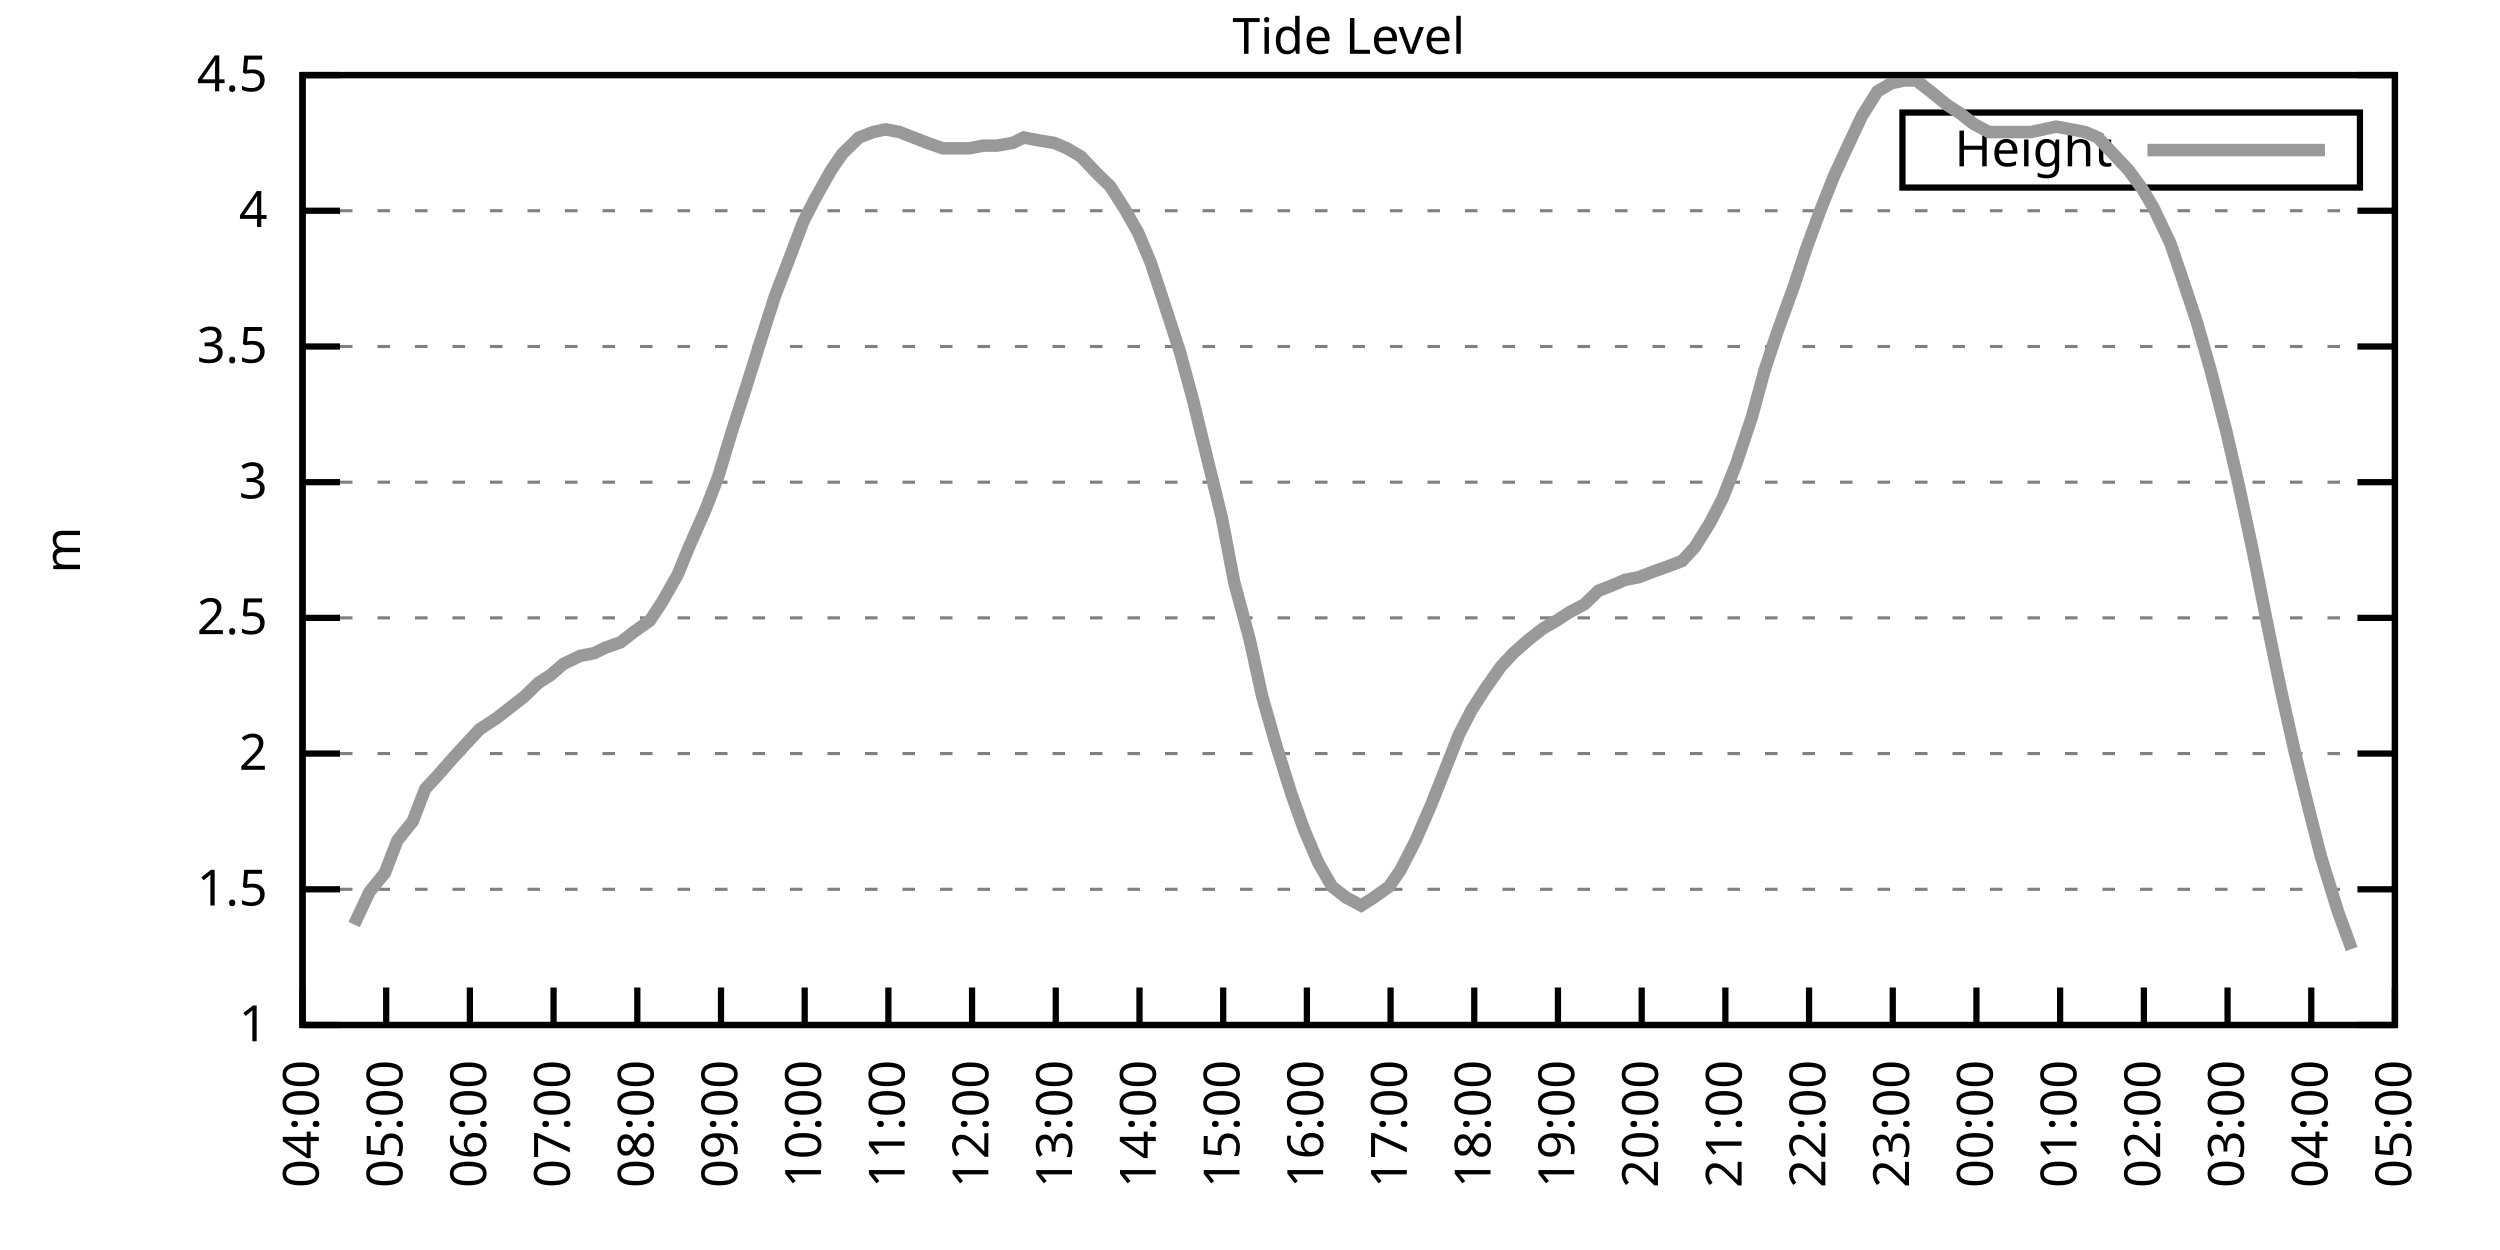
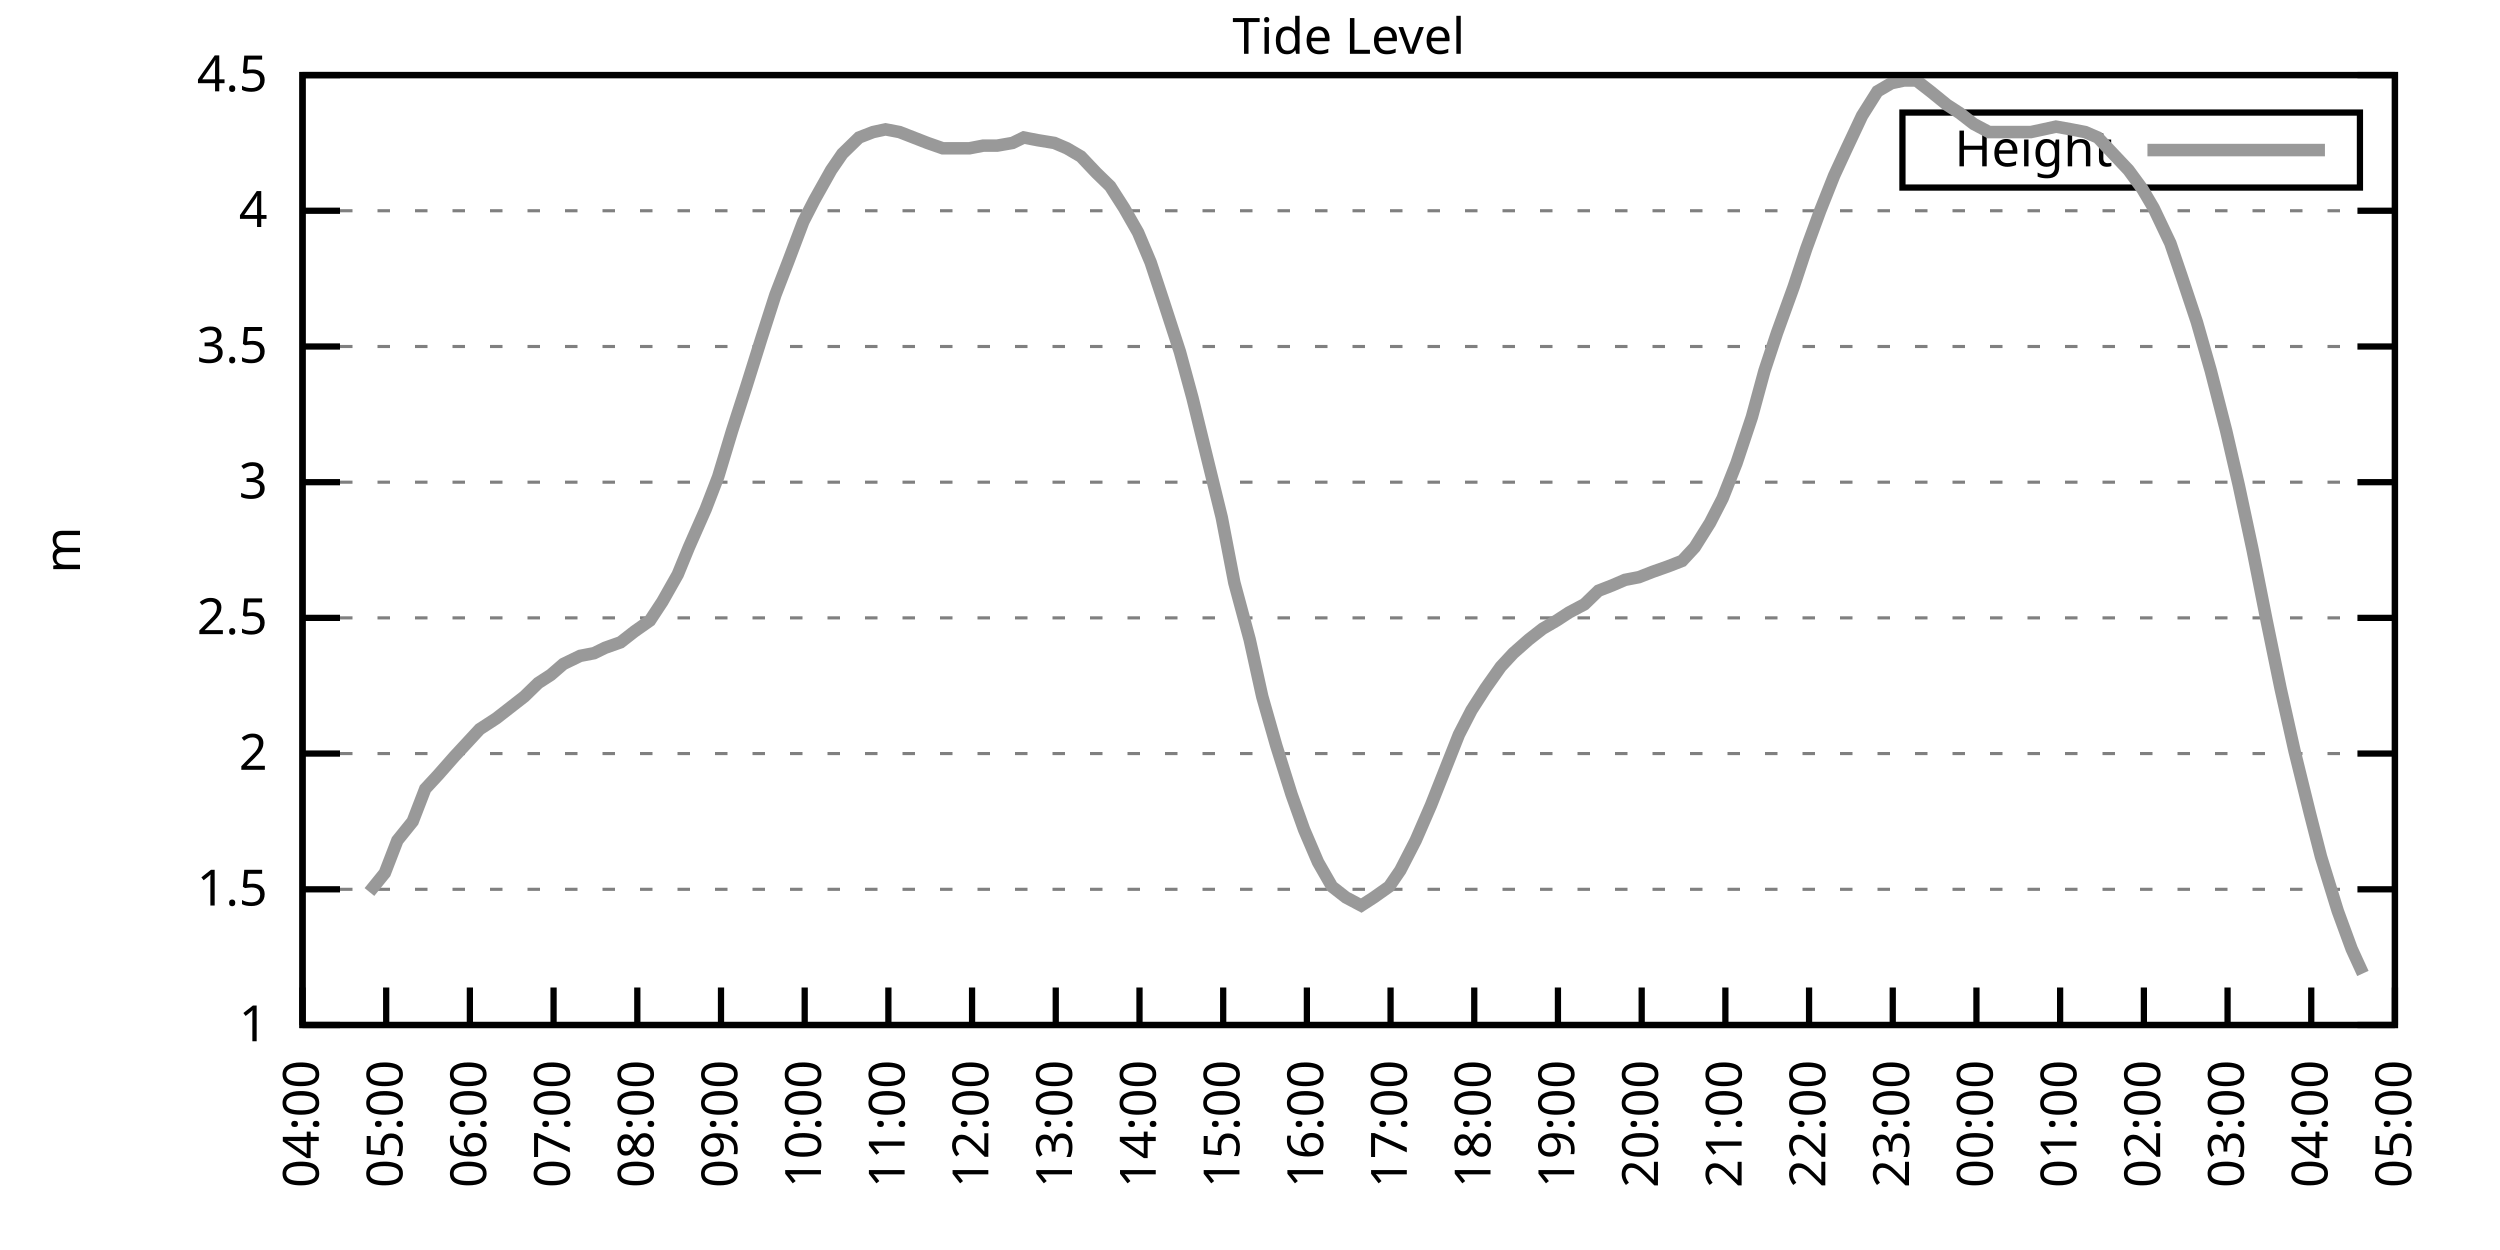
<svg xmlns="http://www.w3.org/2000/svg" xmlns:xlink="http://www.w3.org/1999/xlink" width="400" height="200" viewBox="0 0 400 200">
  <g id="gnuplot_canvas">
    <rect x="0" y="0" width="400" height="200" fill="none" />
    <defs>
      <circle id="gpDot" r="0.5" stroke-width="0.5" stroke="currentColor" />
      <path id="gpPt0" stroke-width="0.333" stroke="currentColor" d="M-1,0 h2 M0,-1 v2" />
      <path id="gpPt1" stroke-width="0.333" stroke="currentColor" d="M-1,-1 L1,1 M1,-1 L-1,1" />
      <path id="gpPt2" stroke-width="0.333" stroke="currentColor" d="M-1,0 L1,0 M0,-1 L0,1 M-1,-1 L1,1 M-1,1 L1,-1" />
      <rect id="gpPt3" stroke-width="0.333" stroke="currentColor" x="-1" y="-1" width="2" height="2" />
      <rect id="gpPt4" stroke-width="0.333" stroke="currentColor" fill="currentColor" x="-1" y="-1" width="2" height="2" />
      <circle id="gpPt5" stroke-width="0.333" stroke="currentColor" cx="0" cy="0" r="1" />
      <use xlink:href="#gpPt5" id="gpPt6" fill="currentColor" stroke="none" />
      <path id="gpPt7" stroke-width="0.333" stroke="currentColor" d="M0,-1.33 L-1.33,0.67 L1.33,0.67 z" />
      <use xlink:href="#gpPt7" id="gpPt8" fill="currentColor" stroke="none" />
      <use xlink:href="#gpPt7" id="gpPt9" stroke="currentColor" transform="rotate(180)" />
      <use xlink:href="#gpPt9" id="gpPt10" fill="currentColor" stroke="none" />
      <use xlink:href="#gpPt3" id="gpPt11" stroke="currentColor" transform="rotate(45)" />
      <use xlink:href="#gpPt11" id="gpPt12" fill="currentColor" stroke="none" />
      <path id="gpPt13" stroke-width="0.333" stroke="currentColor" d="M0,1.330 L1.265,0.411 L0.782,-1.067 L-0.782,-1.076 L-1.265,0.411 z" />
      <use xlink:href="#gpPt13" id="gpPt14" fill="currentColor" stroke="none" />
      <filter id="textbox" filterUnits="objectBoundingBox" x="0" y="0" height="1" width="1">
        <feFlood flood-color="white" flood-opacity="1" result="bgnd" />
        <feComposite in="SourceGraphic" in2="bgnd" operator="atop" />
      </filter>
      <filter id="greybox" filterUnits="objectBoundingBox" x="0" y="0" height="1" width="1">
        <feFlood flood-color="lightgrey" flood-opacity="1" result="grey" />
        <feComposite in="SourceGraphic" in2="grey" operator="atop" />
      </filter>
    </defs>
    <g fill="none" color="white" stroke="currentColor" stroke-width="1.00" stroke-linecap="butt" stroke-linejoin="miter">
</g>
    <g fill="none" color="black" stroke="currentColor" stroke-width="1.00" stroke-linecap="butt" stroke-linejoin="miter">
      <g stroke="none" shape-rendering="crispEdges">
        <polygon fill="rgb(255, 255, 255)" points="48.40,164.00 383.18,164.00 383.18,12.02 48.40,12.02 " />
      </g>
    </g>
    <g fill="none" color="black" stroke="currentColor" stroke-width="1.00" stroke-linecap="butt" stroke-linejoin="miter">
</g>
    <g fill="none" color="black" stroke="black" stroke-width="0.50" stroke-linecap="butt" stroke-linejoin="miter">
</g>
    <g fill="none" color="gray" stroke="currentColor" stroke-width="0.50" stroke-linecap="butt" stroke-linejoin="miter">
      <path stroke="gray" stroke-dasharray="2,4" class="gridline" d="M48.40,164.00 L383.19,164.00  " />
    </g>
    <g fill="none" color="gray" stroke="gray" stroke-width="1.00" stroke-linecap="butt" stroke-linejoin="miter">
</g>
    <g fill="none" color="black" stroke="currentColor" stroke-width="1.00" stroke-linecap="butt" stroke-linejoin="miter">
      <path stroke="black" d="M48.40,164.00 L54.40,164.00 M383.19,164.00 L377.19,164.00  " />
      <g transform="translate(42.80,166.60)" stroke="none" fill="black" font-family="Sans" font-size="8.00" text-anchor="end">
        <text>
          <tspan font-family="Sans"> 1</tspan>
        </text>
      </g>
    </g>
    <g fill="none" color="black" stroke="currentColor" stroke-width="1.00" stroke-linecap="butt" stroke-linejoin="miter">
</g>
    <g fill="none" color="black" stroke="black" stroke-width="0.50" stroke-linecap="butt" stroke-linejoin="miter">
</g>
    <g fill="none" color="gray" stroke="currentColor" stroke-width="0.50" stroke-linecap="butt" stroke-linejoin="miter">
      <path stroke="gray" stroke-dasharray="2,4" class="gridline" d="M48.40,142.29 L383.19,142.29  " />
    </g>
    <g fill="none" color="gray" stroke="gray" stroke-width="1.00" stroke-linecap="butt" stroke-linejoin="miter">
</g>
    <g fill="none" color="black" stroke="currentColor" stroke-width="1.00" stroke-linecap="butt" stroke-linejoin="miter">
      <path stroke="black" d="M48.40,142.29 L54.40,142.29 M383.19,142.29 L377.19,142.29  " />
      <g transform="translate(42.80,144.89)" stroke="none" fill="black" font-family="Sans" font-size="8.00" text-anchor="end">
        <text>
          <tspan font-family="Sans"> 1.5</tspan>
        </text>
      </g>
    </g>
    <g fill="none" color="black" stroke="currentColor" stroke-width="1.00" stroke-linecap="butt" stroke-linejoin="miter">
</g>
    <g fill="none" color="black" stroke="black" stroke-width="0.50" stroke-linecap="butt" stroke-linejoin="miter">
</g>
    <g fill="none" color="gray" stroke="currentColor" stroke-width="0.50" stroke-linecap="butt" stroke-linejoin="miter">
      <path stroke="gray" stroke-dasharray="2,4" class="gridline" d="M48.40,120.57 L383.19,120.57  " />
    </g>
    <g fill="none" color="gray" stroke="gray" stroke-width="1.00" stroke-linecap="butt" stroke-linejoin="miter">
</g>
    <g fill="none" color="black" stroke="currentColor" stroke-width="1.00" stroke-linecap="butt" stroke-linejoin="miter">
      <path stroke="black" d="M48.40,120.57 L54.40,120.57 M383.19,120.57 L377.19,120.57  " />
      <g transform="translate(42.80,123.17)" stroke="none" fill="black" font-family="Sans" font-size="8.00" text-anchor="end">
        <text>
          <tspan font-family="Sans"> 2</tspan>
        </text>
      </g>
    </g>
    <g fill="none" color="black" stroke="currentColor" stroke-width="1.00" stroke-linecap="butt" stroke-linejoin="miter">
</g>
    <g fill="none" color="black" stroke="black" stroke-width="0.50" stroke-linecap="butt" stroke-linejoin="miter">
</g>
    <g fill="none" color="gray" stroke="currentColor" stroke-width="0.50" stroke-linecap="butt" stroke-linejoin="miter">
      <path stroke="gray" stroke-dasharray="2,4" class="gridline" d="M48.40,98.86 L383.19,98.86  " />
    </g>
    <g fill="none" color="gray" stroke="gray" stroke-width="1.00" stroke-linecap="butt" stroke-linejoin="miter">
</g>
    <g fill="none" color="black" stroke="currentColor" stroke-width="1.00" stroke-linecap="butt" stroke-linejoin="miter">
      <path stroke="black" d="M48.40,98.86 L54.40,98.86 M383.19,98.86 L377.19,98.86  " />
      <g transform="translate(42.80,101.46)" stroke="none" fill="black" font-family="Sans" font-size="8.00" text-anchor="end">
        <text>
          <tspan font-family="Sans"> 2.5</tspan>
        </text>
      </g>
    </g>
    <g fill="none" color="black" stroke="currentColor" stroke-width="1.00" stroke-linecap="butt" stroke-linejoin="miter">
</g>
    <g fill="none" color="black" stroke="black" stroke-width="0.50" stroke-linecap="butt" stroke-linejoin="miter">
</g>
    <g fill="none" color="gray" stroke="currentColor" stroke-width="0.50" stroke-linecap="butt" stroke-linejoin="miter">
      <path stroke="gray" stroke-dasharray="2,4" class="gridline" d="M48.40,77.15 L383.19,77.15  " />
    </g>
    <g fill="none" color="gray" stroke="gray" stroke-width="1.00" stroke-linecap="butt" stroke-linejoin="miter">
</g>
    <g fill="none" color="black" stroke="currentColor" stroke-width="1.00" stroke-linecap="butt" stroke-linejoin="miter">
      <path stroke="black" d="M48.40,77.15 L54.40,77.15 M383.19,77.15 L377.19,77.15  " />
      <g transform="translate(42.80,79.75)" stroke="none" fill="black" font-family="Sans" font-size="8.00" text-anchor="end">
        <text>
          <tspan font-family="Sans"> 3</tspan>
        </text>
      </g>
    </g>
    <g fill="none" color="black" stroke="currentColor" stroke-width="1.00" stroke-linecap="butt" stroke-linejoin="miter">
</g>
    <g fill="none" color="black" stroke="black" stroke-width="0.50" stroke-linecap="butt" stroke-linejoin="miter">
</g>
    <g fill="none" color="gray" stroke="currentColor" stroke-width="0.50" stroke-linecap="butt" stroke-linejoin="miter">
      <path stroke="gray" stroke-dasharray="2,4" class="gridline" d="M48.40,55.44 L383.19,55.44  " />
    </g>
    <g fill="none" color="gray" stroke="gray" stroke-width="1.00" stroke-linecap="butt" stroke-linejoin="miter">
</g>
    <g fill="none" color="black" stroke="currentColor" stroke-width="1.00" stroke-linecap="butt" stroke-linejoin="miter">
      <path stroke="black" d="M48.40,55.44 L54.40,55.44 M383.19,55.44 L377.19,55.44  " />
      <g transform="translate(42.80,58.04)" stroke="none" fill="black" font-family="Sans" font-size="8.00" text-anchor="end">
        <text>
          <tspan font-family="Sans"> 3.5</tspan>
        </text>
      </g>
    </g>
    <g fill="none" color="black" stroke="currentColor" stroke-width="1.00" stroke-linecap="butt" stroke-linejoin="miter">
</g>
    <g fill="none" color="black" stroke="black" stroke-width="0.50" stroke-linecap="butt" stroke-linejoin="miter">
</g>
    <g fill="none" color="gray" stroke="currentColor" stroke-width="0.50" stroke-linecap="butt" stroke-linejoin="miter">
      <path stroke="gray" stroke-dasharray="2,4" class="gridline" d="M48.40,33.72 L383.19,33.72  " />
    </g>
    <g fill="none" color="gray" stroke="gray" stroke-width="1.00" stroke-linecap="butt" stroke-linejoin="miter">
</g>
    <g fill="none" color="black" stroke="currentColor" stroke-width="1.00" stroke-linecap="butt" stroke-linejoin="miter">
      <path stroke="black" d="M48.40,33.72 L54.40,33.72 M383.19,33.72 L377.19,33.72  " />
      <g transform="translate(42.80,36.32)" stroke="none" fill="black" font-family="Sans" font-size="8.00" text-anchor="end">
        <text>
          <tspan font-family="Sans"> 4</tspan>
        </text>
      </g>
    </g>
    <g fill="none" color="black" stroke="currentColor" stroke-width="1.00" stroke-linecap="butt" stroke-linejoin="miter">
</g>
    <g fill="none" color="black" stroke="black" stroke-width="0.50" stroke-linecap="butt" stroke-linejoin="miter">
</g>
    <g fill="none" color="gray" stroke="currentColor" stroke-width="0.50" stroke-linecap="butt" stroke-linejoin="miter">
      <path stroke="gray" stroke-dasharray="2,4" class="gridline" d="M48.40,12.01 L383.19,12.01  " />
    </g>
    <g fill="none" color="gray" stroke="gray" stroke-width="1.00" stroke-linecap="butt" stroke-linejoin="miter">
</g>
    <g fill="none" color="black" stroke="currentColor" stroke-width="1.00" stroke-linecap="butt" stroke-linejoin="miter">
      <path stroke="black" d="M48.40,12.01 L54.40,12.01 M383.19,12.01 L377.19,12.01  " />
      <g transform="translate(42.80,14.61)" stroke="none" fill="black" font-family="Sans" font-size="8.00" text-anchor="end">
        <text>
          <tspan font-family="Sans"> 4.5</tspan>
        </text>
      </g>
    </g>
    <g fill="none" color="black" stroke="currentColor" stroke-width="1.00" stroke-linecap="butt" stroke-linejoin="miter">
      <path stroke="black" d="M48.40,164.00 L48.40,158.00  " />
      <g transform="translate(51.00,169.60) rotate(270.00)" stroke="none" fill="black" font-family="Sans" font-size="8.00" text-anchor="end">
        <text>
          <tspan font-family="Sans">04:00</tspan>
        </text>
      </g>
    </g>
    <g fill="none" color="black" stroke="currentColor" stroke-width="1.00" stroke-linecap="butt" stroke-linejoin="miter">
      <path stroke="black" d="M61.79,164.00 L61.79,158.00  " />
      <g transform="translate(64.39,169.60) rotate(270.00)" stroke="none" fill="black" font-family="Sans" font-size="8.00" text-anchor="end">
        <text>
          <tspan font-family="Sans">05:00</tspan>
        </text>
      </g>
    </g>
    <g fill="none" color="black" stroke="currentColor" stroke-width="1.00" stroke-linecap="butt" stroke-linejoin="miter">
      <path stroke="black" d="M75.18,164.00 L75.18,158.00  " />
      <g transform="translate(77.78,169.60) rotate(270.00)" stroke="none" fill="black" font-family="Sans" font-size="8.00" text-anchor="end">
        <text>
          <tspan font-family="Sans">06:00</tspan>
        </text>
      </g>
    </g>
    <g fill="none" color="black" stroke="currentColor" stroke-width="1.00" stroke-linecap="butt" stroke-linejoin="miter">
      <path stroke="black" d="M88.57,164.00 L88.57,158.00  " />
      <g transform="translate(91.17,169.60) rotate(270.00)" stroke="none" fill="black" font-family="Sans" font-size="8.00" text-anchor="end">
        <text>
          <tspan font-family="Sans">07:00</tspan>
        </text>
      </g>
    </g>
    <g fill="none" color="black" stroke="currentColor" stroke-width="1.00" stroke-linecap="butt" stroke-linejoin="miter">
      <path stroke="black" d="M101.97,164.00 L101.97,158.00  " />
      <g transform="translate(104.57,169.60) rotate(270.00)" stroke="none" fill="black" font-family="Sans" font-size="8.00" text-anchor="end">
        <text>
          <tspan font-family="Sans">08:00</tspan>
        </text>
      </g>
    </g>
    <g fill="none" color="black" stroke="currentColor" stroke-width="1.00" stroke-linecap="butt" stroke-linejoin="miter">
      <path stroke="black" d="M115.36,164.00 L115.36,158.00  " />
      <g transform="translate(117.96,169.60) rotate(270.00)" stroke="none" fill="black" font-family="Sans" font-size="8.00" text-anchor="end">
        <text>
          <tspan font-family="Sans">09:00</tspan>
        </text>
      </g>
    </g>
    <g fill="none" color="black" stroke="currentColor" stroke-width="1.00" stroke-linecap="butt" stroke-linejoin="miter">
      <path stroke="black" d="M128.75,164.00 L128.75,158.00  " />
      <g transform="translate(131.35,169.60) rotate(270.00)" stroke="none" fill="black" font-family="Sans" font-size="8.00" text-anchor="end">
        <text>
          <tspan font-family="Sans">10:00</tspan>
        </text>
      </g>
    </g>
    <g fill="none" color="black" stroke="currentColor" stroke-width="1.00" stroke-linecap="butt" stroke-linejoin="miter">
      <path stroke="black" d="M142.14,164.00 L142.14,158.00  " />
      <g transform="translate(144.74,169.60) rotate(270.00)" stroke="none" fill="black" font-family="Sans" font-size="8.00" text-anchor="end">
        <text>
          <tspan font-family="Sans">11:00</tspan>
        </text>
      </g>
    </g>
    <g fill="none" color="black" stroke="currentColor" stroke-width="1.00" stroke-linecap="butt" stroke-linejoin="miter">
      <path stroke="black" d="M155.53,164.00 L155.53,158.00  " />
      <g transform="translate(158.13,169.60) rotate(270.00)" stroke="none" fill="black" font-family="Sans" font-size="8.00" text-anchor="end">
        <text>
          <tspan font-family="Sans">12:00</tspan>
        </text>
      </g>
    </g>
    <g fill="none" color="black" stroke="currentColor" stroke-width="1.00" stroke-linecap="butt" stroke-linejoin="miter">
      <path stroke="black" d="M168.92,164.00 L168.92,158.00  " />
      <g transform="translate(171.52,169.60) rotate(270.00)" stroke="none" fill="black" font-family="Sans" font-size="8.00" text-anchor="end">
        <text>
          <tspan font-family="Sans">13:00</tspan>
        </text>
      </g>
    </g>
    <g fill="none" color="black" stroke="currentColor" stroke-width="1.00" stroke-linecap="butt" stroke-linejoin="miter">
      <path stroke="black" d="M182.32,164.00 L182.32,158.00  " />
      <g transform="translate(184.92,169.60) rotate(270.00)" stroke="none" fill="black" font-family="Sans" font-size="8.00" text-anchor="end">
        <text>
          <tspan font-family="Sans">14:00</tspan>
        </text>
      </g>
    </g>
    <g fill="none" color="black" stroke="currentColor" stroke-width="1.00" stroke-linecap="butt" stroke-linejoin="miter">
      <path stroke="black" d="M195.71,164.00 L195.71,158.00  " />
      <g transform="translate(198.31,169.60) rotate(270.00)" stroke="none" fill="black" font-family="Sans" font-size="8.00" text-anchor="end">
        <text>
          <tspan font-family="Sans">15:00</tspan>
        </text>
      </g>
    </g>
    <g fill="none" color="black" stroke="currentColor" stroke-width="1.00" stroke-linecap="butt" stroke-linejoin="miter">
      <path stroke="black" d="M209.10,164.00 L209.10,158.00  " />
      <g transform="translate(211.70,169.60) rotate(270.00)" stroke="none" fill="black" font-family="Sans" font-size="8.00" text-anchor="end">
        <text>
          <tspan font-family="Sans">16:00</tspan>
        </text>
      </g>
    </g>
    <g fill="none" color="black" stroke="currentColor" stroke-width="1.00" stroke-linecap="butt" stroke-linejoin="miter">
      <path stroke="black" d="M222.49,164.00 L222.49,158.00  " />
      <g transform="translate(225.09,169.60) rotate(270.00)" stroke="none" fill="black" font-family="Sans" font-size="8.00" text-anchor="end">
        <text>
          <tspan font-family="Sans">17:00</tspan>
        </text>
      </g>
    </g>
    <g fill="none" color="black" stroke="currentColor" stroke-width="1.00" stroke-linecap="butt" stroke-linejoin="miter">
      <path stroke="black" d="M235.88,164.00 L235.88,158.00  " />
      <g transform="translate(238.48,169.60) rotate(270.00)" stroke="none" fill="black" font-family="Sans" font-size="8.00" text-anchor="end">
        <text>
          <tspan font-family="Sans">18:00</tspan>
        </text>
      </g>
    </g>
    <g fill="none" color="black" stroke="currentColor" stroke-width="1.00" stroke-linecap="butt" stroke-linejoin="miter">
      <path stroke="black" d="M249.27,164.00 L249.27,158.00  " />
      <g transform="translate(251.87,169.60) rotate(270.00)" stroke="none" fill="black" font-family="Sans" font-size="8.00" text-anchor="end">
        <text>
          <tspan font-family="Sans">19:00</tspan>
        </text>
      </g>
    </g>
    <g fill="none" color="black" stroke="currentColor" stroke-width="1.00" stroke-linecap="butt" stroke-linejoin="miter">
      <path stroke="black" d="M262.67,164.00 L262.67,158.00  " />
      <g transform="translate(265.27,169.60) rotate(270.00)" stroke="none" fill="black" font-family="Sans" font-size="8.00" text-anchor="end">
        <text>
          <tspan font-family="Sans">20:00</tspan>
        </text>
      </g>
    </g>
    <g fill="none" color="black" stroke="currentColor" stroke-width="1.00" stroke-linecap="butt" stroke-linejoin="miter">
      <path stroke="black" d="M276.06,164.00 L276.06,158.00  " />
      <g transform="translate(278.66,169.60) rotate(270.00)" stroke="none" fill="black" font-family="Sans" font-size="8.00" text-anchor="end">
        <text>
          <tspan font-family="Sans">21:00</tspan>
        </text>
      </g>
    </g>
    <g fill="none" color="black" stroke="currentColor" stroke-width="1.00" stroke-linecap="butt" stroke-linejoin="miter">
      <path stroke="black" d="M289.45,164.00 L289.45,158.00  " />
      <g transform="translate(292.05,169.60) rotate(270.00)" stroke="none" fill="black" font-family="Sans" font-size="8.00" text-anchor="end">
        <text>
          <tspan font-family="Sans">22:00</tspan>
        </text>
      </g>
    </g>
    <g fill="none" color="black" stroke="currentColor" stroke-width="1.00" stroke-linecap="butt" stroke-linejoin="miter">
      <path stroke="black" d="M302.84,164.00 L302.84,158.00  " />
      <g transform="translate(305.44,169.60) rotate(270.00)" stroke="none" fill="black" font-family="Sans" font-size="8.00" text-anchor="end">
        <text>
          <tspan font-family="Sans">23:00</tspan>
        </text>
      </g>
    </g>
    <g fill="none" color="black" stroke="currentColor" stroke-width="1.00" stroke-linecap="butt" stroke-linejoin="miter">
      <path stroke="black" d="M316.23,164.00 L316.23,158.00  " />
      <g transform="translate(318.83,169.60) rotate(270.00)" stroke="none" fill="black" font-family="Sans" font-size="8.00" text-anchor="end">
        <text>
          <tspan font-family="Sans">00:00</tspan>
        </text>
      </g>
    </g>
    <g fill="none" color="black" stroke="currentColor" stroke-width="1.00" stroke-linecap="butt" stroke-linejoin="miter">
      <path stroke="black" d="M329.62,164.00 L329.62,158.00  " />
      <g transform="translate(332.22,169.60) rotate(270.00)" stroke="none" fill="black" font-family="Sans" font-size="8.00" text-anchor="end">
        <text>
          <tspan font-family="Sans">01:00</tspan>
        </text>
      </g>
    </g>
    <g fill="none" color="black" stroke="currentColor" stroke-width="1.00" stroke-linecap="butt" stroke-linejoin="miter">
      <path stroke="black" d="M343.02,164.00 L343.02,158.00  " />
      <g transform="translate(345.62,169.60) rotate(270.00)" stroke="none" fill="black" font-family="Sans" font-size="8.00" text-anchor="end">
        <text>
          <tspan font-family="Sans">02:00</tspan>
        </text>
      </g>
    </g>
    <g fill="none" color="black" stroke="currentColor" stroke-width="1.00" stroke-linecap="butt" stroke-linejoin="miter">
      <path stroke="black" d="M356.41,164.00 L356.41,158.00  " />
      <g transform="translate(359.01,169.60) rotate(270.00)" stroke="none" fill="black" font-family="Sans" font-size="8.00" text-anchor="end">
        <text>
          <tspan font-family="Sans">03:00</tspan>
        </text>
      </g>
    </g>
    <g fill="none" color="black" stroke="currentColor" stroke-width="1.00" stroke-linecap="butt" stroke-linejoin="miter">
      <path stroke="black" d="M369.80,164.00 L369.80,158.00  " />
      <g transform="translate(372.40,169.60) rotate(270.00)" stroke="none" fill="black" font-family="Sans" font-size="8.00" text-anchor="end">
        <text>
          <tspan font-family="Sans">04:00</tspan>
        </text>
      </g>
    </g>
    <g fill="none" color="black" stroke="currentColor" stroke-width="1.00" stroke-linecap="butt" stroke-linejoin="miter">
      <path stroke="black" d="M383.19,164.00 L383.19,158.00  " />
      <g transform="translate(385.79,169.60) rotate(270.00)" stroke="none" fill="black" font-family="Sans" font-size="8.00" text-anchor="end">
        <text>
          <tspan font-family="Sans">05:00</tspan>
        </text>
      </g>
    </g>
    <g fill="none" color="black" stroke="currentColor" stroke-width="1.00" stroke-linecap="butt" stroke-linejoin="miter">
</g>
    <g fill="none" color="black" stroke="currentColor" stroke-width="1.00" stroke-linecap="butt" stroke-linejoin="miter">
      <path stroke="black" d="M48.40,12.01 L48.40,164.00 L383.19,164.00 L383.19,12.01 L48.40,12.01 Z  " />
    </g>
    <g fill="none" color="black" stroke="currentColor" stroke-width="1.00" stroke-linecap="butt" stroke-linejoin="miter">
</g>
    <g fill="none" color="black" stroke="currentColor" stroke-width="1.00" stroke-linecap="butt" stroke-linejoin="miter">
      <path stroke="black" d="M304.39,30.01 L304.39,18.01 L377.59,18.01 L377.59,30.01 L304.39,30.01 Z  " />
    </g>
    <g id="Tide_level_plot_1">
      <g fill="none" color="white" stroke="black" stroke-width="2.00" stroke-linecap="butt" stroke-linejoin="miter">
</g>
      <g fill="none" color="black" stroke="currentColor" stroke-width="2.00" stroke-linecap="butt" stroke-linejoin="miter">
        <g transform="translate(337.99,26.61)" stroke="none" fill="black" font-family="Sans" font-size="8.00" text-anchor="end">
          <text>
            <tspan font-family="Sans">Height</tspan>
          </text>
        </g>
      </g>
      <g fill="none" color="black" stroke="currentColor" stroke-width="2.00" stroke-linecap="butt" stroke-linejoin="miter">
-         <path stroke="rgb(153, 153, 153)" d="M343.59,24.01 L371.99,24.01 M56.66,147.93 L59.11,142.72 L61.57,139.68 L63.58,134.47 L66.03,131.43 L68.04,126.22   L70.05,124.05 L72.73,121.01 L74.74,118.84 L76.75,116.67 L79.42,114.93 L83.89,111.45 L86.12,109.28 L88.13,107.98   L90.14,106.24 L92.82,104.94 L95.05,104.51 L96.83,103.64 L99.29,102.77 L101.52,101.03 L103.98,99.30 L105.98,96.26   L108.44,91.91 L110.22,87.57 L112.90,81.49 L114.91,76.28 L117.14,68.90 L119.38,61.95 L121.83,54.13 L124.06,47.18   L126.07,41.97 L128.53,35.46 L130.31,31.99 L132.99,27.21 L134.78,24.60 L137.45,22.00 L139.69,21.13 L141.69,20.70   L143.93,21.13 L146.16,22.00 L148.39,22.87 L150.85,23.73 L153.08,23.73 L155.09,23.73 L157.32,23.30 L159.55,23.30   L162.01,22.87 L163.79,22.00 L166.02,22.43 L168.70,22.87 L170.71,23.73 L172.94,25.04 L175.40,27.64 L177.63,29.81   L179.86,33.29 L182.09,37.20 L184.10,41.97 L186.11,48.05 L188.79,56.30 L190.80,63.69 L193.03,72.81 L195.48,82.79   L197.49,93.22 L199.95,102.34 L201.96,111.45 L204.19,119.27 L206.64,127.09 L208.65,132.73 L210.88,137.94 L213.12,141.85   L215.35,143.59 L217.80,144.89 L219.81,143.59 L222.27,141.85 L224.05,139.25 L226.51,134.47 L228.96,128.83 L233.43,117.53   L235.44,113.63 L237.67,110.15 L240.12,106.68 L242.13,104.51 L244.59,102.34 L246.82,100.60 L249.05,99.30 L251.06,97.99   L253.51,96.69 L255.75,94.52 L257.98,93.65 L259.99,92.78 L262.22,92.35 L264.45,91.48 L266.91,90.61 L269.14,89.74   L271.15,87.57 L273.60,83.66 L275.61,79.75 L277.84,74.11 L280.30,66.73 L282.31,59.34 L284.32,53.26 L286.99,45.88   L289.00,39.80 L291.23,33.72 L293.47,28.08 L295.48,23.73 L297.93,18.52 L300.39,14.62 L302.62,13.31 L304.63,12.88   L306.63,12.88 L308.87,14.62 L311.54,16.79 L313.55,18.09 L315.79,19.83 L318.24,21.13 L320.25,21.13 L322.70,21.13   L324.94,21.13 L326.95,20.70 L328.95,20.26 L331.41,20.70 L333.64,21.13 L335.65,22.00 L338.10,24.60 L340.56,27.21   L342.79,30.25 L344.58,33.29 L347.26,38.93 L349.04,44.15 L351.50,51.53 L353.73,59.34 L356.18,68.90 L358.19,77.58   L360.42,88.00 L362.66,99.30 L364.89,110.15 L367.12,120.14 L369.58,130.13 L371.36,137.08 L374.04,145.76 L376.27,151.84    " />
+         <path stroke="rgb(153, 153, 153)" d="M343.59,24.01 L371.99,24.01 M59.11,142.72 L61.57,139.68 L63.58,134.47 L66.03,131.43 L68.04,126.22 L70.05,124.05   L72.73,121.01 L74.74,118.84 L76.75,116.67 L79.42,114.93 L83.89,111.45 L86.12,109.28 L88.13,107.98 L90.14,106.24   L92.82,104.94 L95.05,104.51 L96.83,103.64 L99.29,102.77 L101.52,101.03 L103.98,99.30 L105.98,96.26 L108.44,91.91   L110.22,87.57 L112.90,81.49 L114.91,76.28 L117.14,68.90 L119.38,61.95 L121.83,54.13 L124.06,47.18 L126.07,41.97   L128.53,35.46 L130.31,31.99 L132.99,27.21 L134.78,24.60 L137.45,22.00 L139.69,21.13 L141.69,20.70 L143.93,21.13   L146.16,22.00 L148.39,22.87 L150.85,23.73 L153.08,23.73 L155.09,23.73 L157.32,23.30 L159.55,23.30 L162.01,22.87   L163.79,22.00 L166.02,22.43 L168.70,22.87 L170.71,23.73 L172.94,25.04 L175.40,27.64 L177.63,29.81 L179.86,33.29   L182.09,37.20 L184.10,41.97 L186.11,48.05 L188.79,56.30 L190.80,63.69 L193.03,72.81 L195.48,82.79 L197.49,93.22   L199.95,102.34 L201.96,111.45 L204.19,119.27 L206.64,127.09 L208.65,132.73 L210.88,137.94 L213.12,141.85 L215.35,143.59   L217.80,144.89 L219.81,143.59 L222.27,141.85 L224.05,139.25 L226.51,134.47 L228.96,128.83 L233.43,117.53 L235.44,113.63   L237.67,110.15 L240.12,106.68 L242.13,104.51 L244.59,102.34 L246.82,100.60 L249.05,99.30 L251.06,97.99 L253.51,96.69   L255.75,94.52 L257.98,93.65 L259.99,92.78 L262.22,92.35 L264.45,91.48 L266.91,90.61 L269.14,89.74 L271.15,87.57   L273.60,83.66 L275.61,79.75 L277.84,74.11 L280.30,66.73 L282.31,59.34 L284.32,53.26 L286.99,45.88 L289.00,39.80   L291.23,33.72 L293.47,28.08 L295.48,23.73 L297.93,18.52 L300.39,14.62 L302.62,13.31 L304.63,12.88 L306.63,12.88   L308.87,14.62 L311.54,16.79 L313.55,18.09 L315.79,19.83 L318.24,21.13 L320.25,21.13 L322.70,21.13 L324.94,21.13   L326.95,20.70 L328.95,20.26 L331.41,20.70 L333.64,21.13 L335.65,22.00 L338.10,24.60 L340.56,27.21 L342.79,30.25   L344.58,33.29 L347.26,38.93 L349.04,44.15 L351.50,51.53 L353.73,59.34 L356.18,68.90 L358.19,77.58 L360.42,88.00   L362.66,99.30 L364.89,110.15 L367.12,120.14 L369.58,130.13 L371.36,137.08 L374.04,145.76 L376.27,151.84 L378.06,155.75    " />
      </g>
    </g>
    <g fill="none" color="black" stroke="currentColor" stroke-width="2.00" stroke-linecap="butt" stroke-linejoin="miter">
</g>
    <g fill="none" color="black" stroke="black" stroke-width="1.00" stroke-linecap="butt" stroke-linejoin="miter">
</g>
    <g fill="none" color="black" stroke="currentColor" stroke-width="1.00" stroke-linecap="butt" stroke-linejoin="miter">
      <path stroke="black" d="M48.40,12.01 L48.40,164.00 L383.19,164.00 L383.19,12.01 L48.40,12.01 Z  " />
      <g transform="translate(12.80,88.01) rotate(270.00)" stroke="none" fill="black" font-family="Sans" font-size="8.00" text-anchor="middle">
        <text>
          <tspan font-family="Sans">m</tspan>
        </text>
      </g>
    </g>
    <g fill="none" color="black" stroke="currentColor" stroke-width="1.00" stroke-linecap="butt" stroke-linejoin="miter">
</g>
    <g fill="none" color="black" stroke="currentColor" stroke-width="1.00" stroke-linecap="butt" stroke-linejoin="miter">
      <g transform="translate(215.79,8.61)" stroke="none" fill="black" font-family="Sans" font-size="8.00" text-anchor="middle">
        <text>
          <tspan font-family="Sans">Tide Level</tspan>
        </text>
      </g>
    </g>
    <g fill="none" color="black" stroke="currentColor" stroke-width="1.00" stroke-linecap="butt" stroke-linejoin="miter">
</g>
  </g>
</svg>
